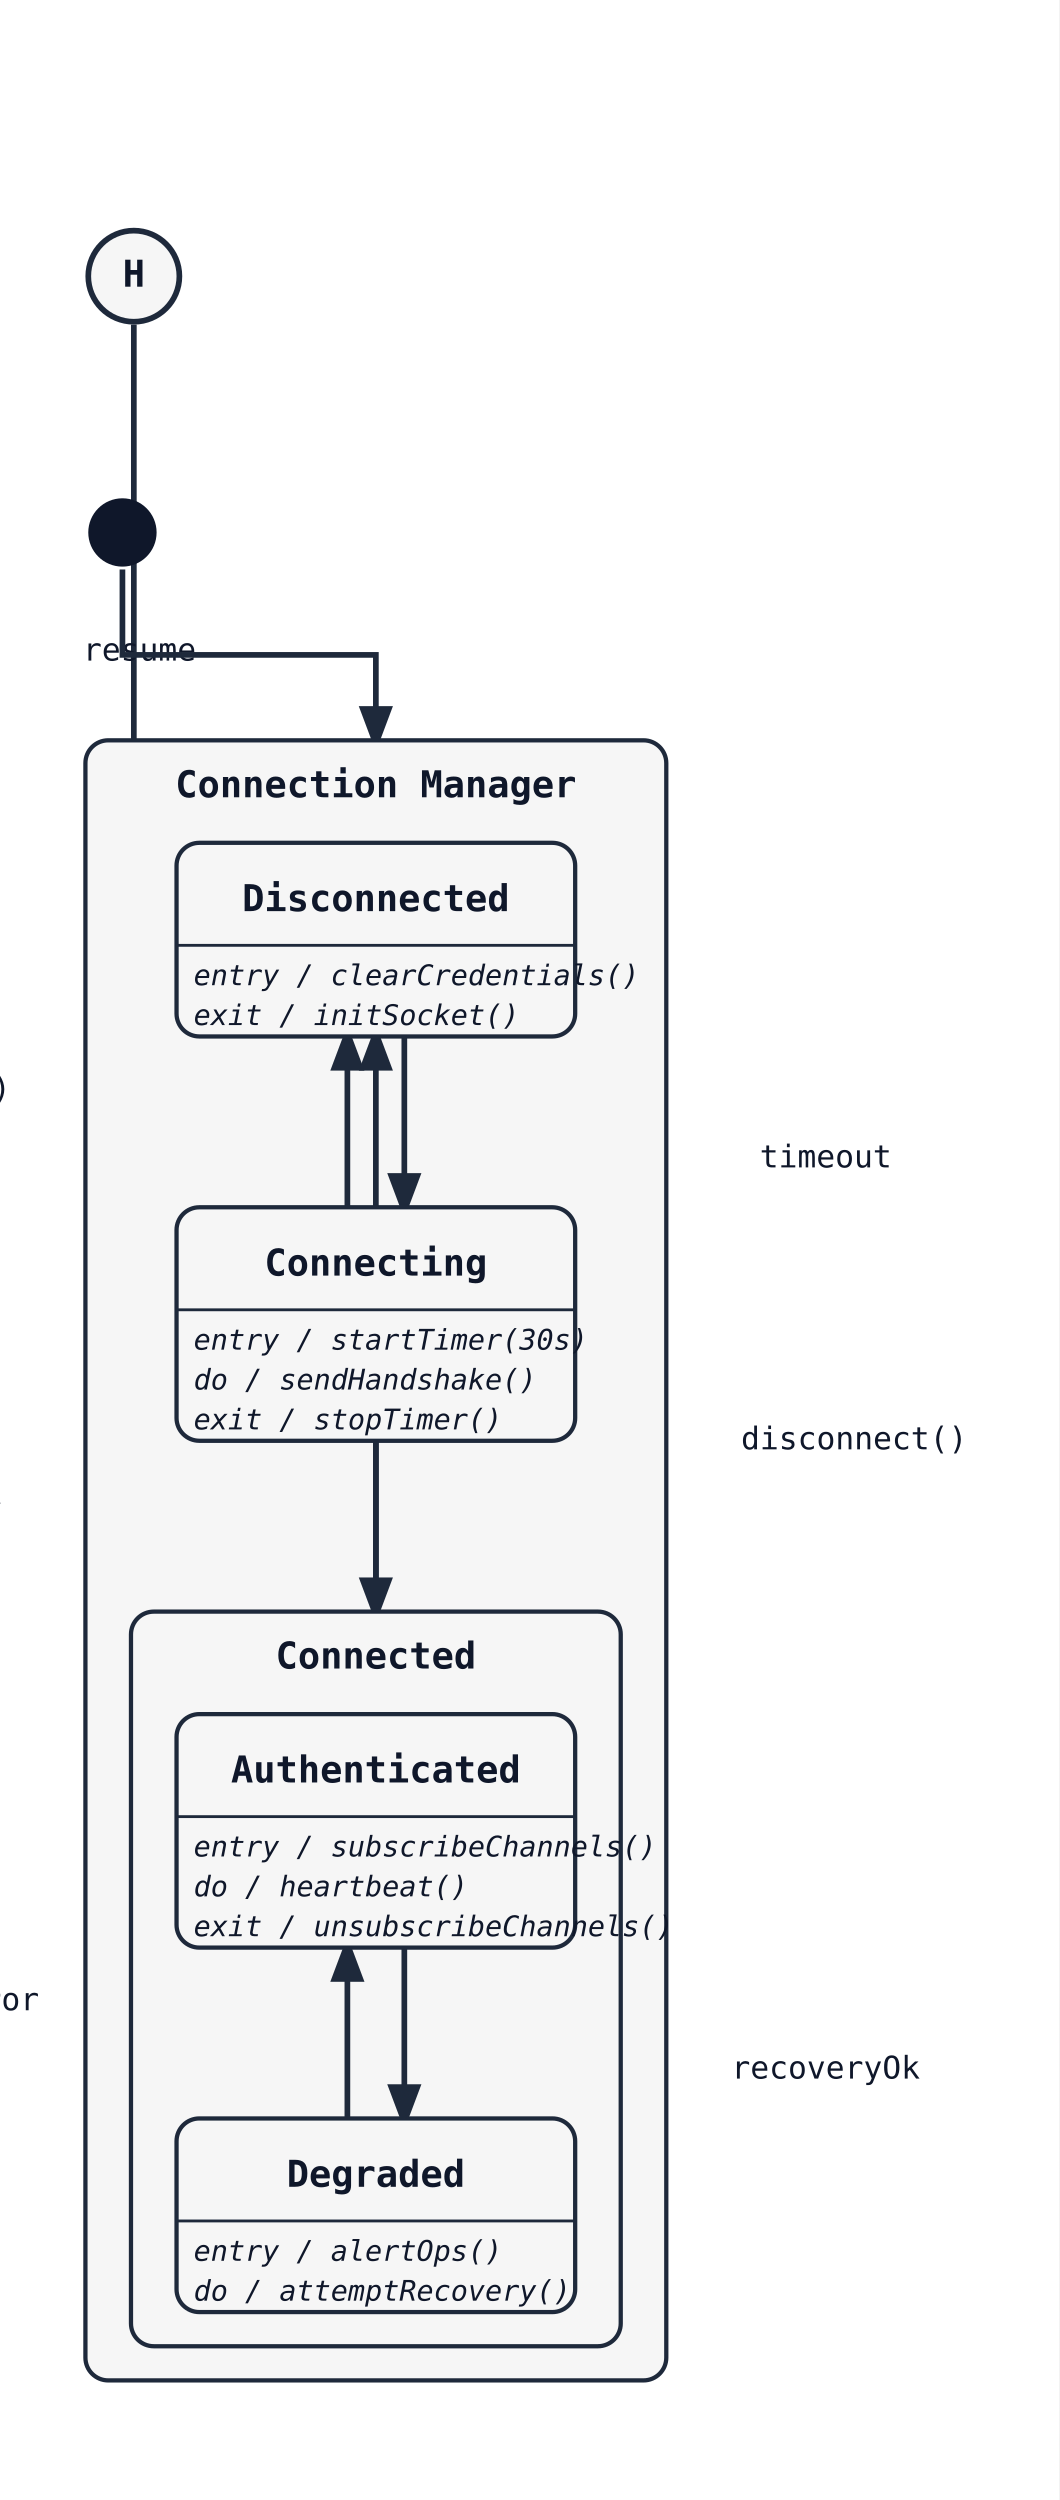
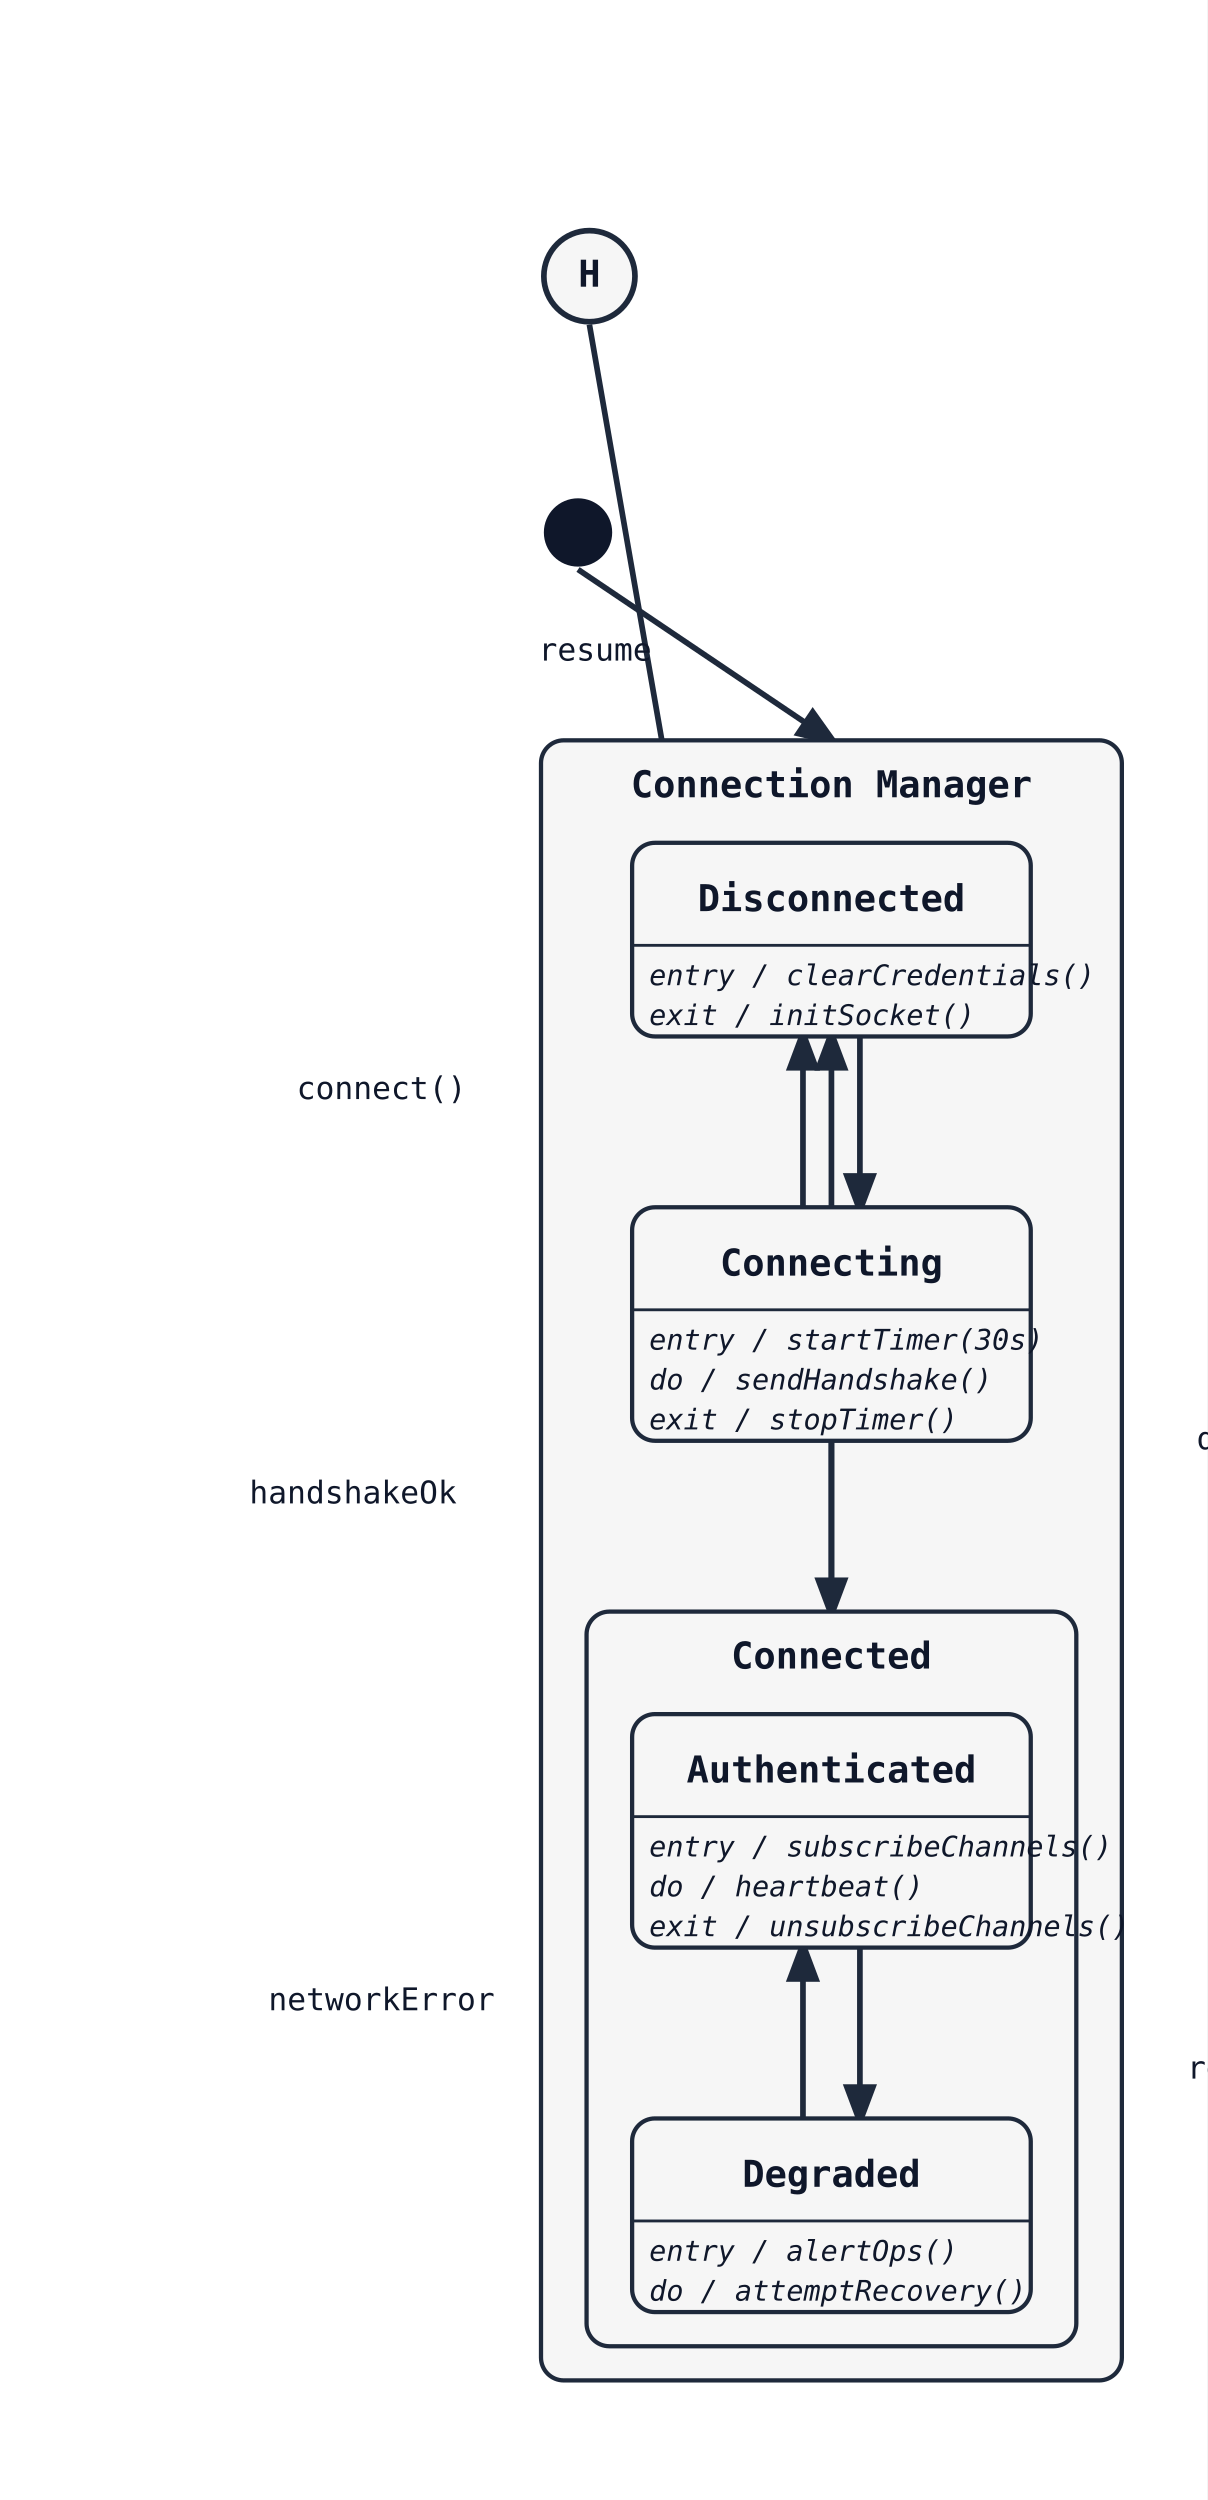
- <svg xmlns="http://www.w3.org/2000/svg" width="372" height="878" viewBox="0 0 372 878">
+ <svg xmlns="http://www.w3.org/2000/svg" width="424" height="878" viewBox="0 0 424 878">
  <rect width="100%" height="100%" fill="white" />
  <defs>
    <marker id="arrow" markerWidth="8" markerHeight="8" refX="6" refY="3" orient="auto">
      <path d="M0,0 L0,6 L8,3 z" fill="#1e293b" />
    </marker>
  </defs>
-   <path class="state-transition" data-state-from="[H]" data-state-to="Authenticated" d="M 47 114 L 47 358 L 132 358 L 132 602" fill="none" stroke="#1e293b" stroke-width="2" marker-end="url(#arrow)" />
-   <text x="49" y="232" font-family="monospace" font-size="11" fill="#0f172a" text-anchor="middle" data-state-label="resume">
-     <tspan x="49" y="232">resume</tspan>
+   <line class="state-transition" data-state-from="[H]" data-state-to="Authenticated" x1="207" y1="114" x2="292" y2="602" stroke="#1e293b" stroke-width="2" marker-end="url(#arrow)" />
+   <text x="209" y="232" font-family="monospace" font-size="11" fill="#0f172a" text-anchor="middle" data-state-label="resume">
+     <tspan x="209" y="232">resume</tspan>
  </text>
-   <path class="state-transition" data-state-from="[*]" data-state-to="CM" d="M 43 200 L 43 230 L 132 230 L 132 260" fill="none" stroke="#1e293b" stroke-width="2" marker-end="url(#arrow)" />
-   <circle cx="47" cy="97" r="16" fill="#f6f6f6" stroke="#1e293b" stroke-width="2" />
-   <text x="47" y="97" font-family="monospace" font-size="13" font-weight="600" text-anchor="middle" dominant-baseline="middle" fill="#0f172a">H</text>
-   <rect x="30" y="260" width="204" height="576" rx="8" ry="8" fill="#f6f6f6" stroke="#1e293b" stroke-width="1.5" />
-   <text x="132" y="280" font-family="monospace" font-size="13" font-weight="600" text-anchor="middle" fill="#0f172a">Connection Manager</text>
-   <path class="state-transition" data-state-from="Disconnected" data-state-to="Connecting" d="M 142 364 Q 142 394 142 424" fill="none" stroke="#1e293b" stroke-width="2" marker-end="url(#arrow)" />
-   <text x="-26" y="386" font-family="monospace" font-size="11" fill="#0f172a" text-anchor="middle" data-state-label="connect()">
-     <tspan x="-26" y="386">connect()</tspan>
+   <line class="state-transition" data-state-from="[*]" data-state-to="CM" x1="203" y1="200" x2="292" y2="260" stroke="#1e293b" stroke-width="2" marker-end="url(#arrow)" />
+   <circle cx="207" cy="97" r="16" fill="#f6f6f6" stroke="#1e293b" stroke-width="2" />
+   <text x="207" y="97" font-family="monospace" font-size="13" font-weight="600" text-anchor="middle" dominant-baseline="middle" fill="#0f172a">H</text>
+   <rect x="190" y="260" width="204" height="576" rx="8" ry="8" fill="#f6f6f6" stroke="#1e293b" stroke-width="1.5" />
+   <text x="292" y="280" font-family="monospace" font-size="13" font-weight="600" text-anchor="middle" fill="#0f172a">Connection Manager</text>
+   <path class="state-transition" data-state-from="Disconnected" data-state-to="Connecting" d="M 302 364 Q 302 394 302 424" fill="none" stroke="#1e293b" stroke-width="2" marker-end="url(#arrow)" />
+   <text x="134" y="386" font-family="monospace" font-size="11" fill="#0f172a" text-anchor="middle" data-state-label="connect()">
+     <tspan x="134" y="386">connect()</tspan>
  </text>
-   <path class="state-transition" data-state-from="Connecting" data-state-to="Connected" d="M 132 506 L 132 566" fill="none" stroke="#1e293b" stroke-width="2" marker-end="url(#arrow)" />
-   <text x="-36" y="528" font-family="monospace" font-size="11" fill="#0f172a" text-anchor="middle" data-state-label="handshakeOk">
-     <tspan x="-36" y="528">handshakeOk</tspan>
+   <line class="state-transition" data-state-from="Connecting" data-state-to="Connected" x1="292" y1="506" x2="292" y2="566" stroke="#1e293b" stroke-width="2" marker-end="url(#arrow)" />
+   <text x="124" y="528" font-family="monospace" font-size="11" fill="#0f172a" text-anchor="middle" data-state-label="handshakeOk">
+     <tspan x="124" y="528">handshakeOk</tspan>
  </text>
-   <path class="state-transition" data-state-from="Connecting" data-state-to="Disconnected" d="M 122 424 Q 122 394 122 364" fill="none" stroke="#1e293b" stroke-width="2" marker-end="url(#arrow)" />
-   <text x="290" y="410" font-family="monospace" font-size="11" fill="#0f172a" text-anchor="middle" data-state-label="timeout">
-     <tspan x="290" y="410">timeout</tspan>
+   <path class="state-transition" data-state-from="Connecting" data-state-to="Disconnected" d="M 282 424 Q 282 394 282 364" fill="none" stroke="#1e293b" stroke-width="2" marker-end="url(#arrow)" />
+   <text x="450" y="410" font-family="monospace" font-size="11" fill="#0f172a" text-anchor="middle" data-state-label="timeout">
+     <tspan x="450" y="410">timeout</tspan>
  </text>
-   <path class="state-transition" data-state-from="Connected" data-state-to="Disconnected" d="M 132 566 L 132 364" fill="none" stroke="#1e293b" stroke-width="2" marker-end="url(#arrow)" />
-   <text x="300" y="509" font-family="monospace" font-size="11" fill="#0f172a" text-anchor="middle" data-state-label="disconnect()">
-     <tspan x="300" y="509">disconnect()</tspan>
+   <line class="state-transition" data-state-from="Connected" data-state-to="Disconnected" x1="292" y1="566" x2="292" y2="364" stroke="#1e293b" stroke-width="2" marker-end="url(#arrow)" />
+   <text x="460" y="509" font-family="monospace" font-size="11" fill="#0f172a" text-anchor="middle" data-state-label="disconnect()">
+     <tspan x="460" y="509">disconnect()</tspan>
  </text>
-   <rect x="62" y="296" width="140" height="68" rx="8" ry="8" fill="#f6f6f6" stroke="#1e293b" stroke-width="1.5" />
-   <text x="132" y="320" font-family="monospace" font-size="13" font-weight="600" text-anchor="middle" fill="#0f172a">Disconnected</text>
-   <line x1="62" y1="332" x2="202" y2="332" stroke="#1e293b" stroke-width="1" />
-   <text x="68" y="346" font-family="monospace" font-size="10" font-style="italic" fill="#0f172a">entry / clearCredentials()</text>
-   <text x="68" y="360" font-family="monospace" font-size="10" font-style="italic" fill="#0f172a">exit / initSocket()</text>
-   <rect x="62" y="424" width="140" height="82" rx="8" ry="8" fill="#f6f6f6" stroke="#1e293b" stroke-width="1.5" />
-   <text x="132" y="448" font-family="monospace" font-size="13" font-weight="600" text-anchor="middle" fill="#0f172a">Connecting</text>
-   <line x1="62" y1="460" x2="202" y2="460" stroke="#1e293b" stroke-width="1" />
-   <text x="68" y="474" font-family="monospace" font-size="10" font-style="italic" fill="#0f172a">entry / startTimer(30s)</text>
-   <text x="68" y="488" font-family="monospace" font-size="10" font-style="italic" fill="#0f172a">do / sendHandshake()</text>
-   <text x="68" y="502" font-family="monospace" font-size="10" font-style="italic" fill="#0f172a">exit / stopTimer()</text>
-   <rect x="46" y="566" width="172" height="258" rx="8" ry="8" fill="#f6f6f6" stroke="#1e293b" stroke-width="1.5" />
-   <text x="132" y="586" font-family="monospace" font-size="13" font-weight="600" text-anchor="middle" fill="#0f172a">Connected</text>
-   <path class="state-transition" data-state-from="Authenticated" data-state-to="Degraded" d="M 142 684 Q 142 714 142 744" fill="none" stroke="#1e293b" stroke-width="2" marker-end="url(#arrow)" />
-   <text x="-26" y="706" font-family="monospace" font-size="11" fill="#0f172a" text-anchor="middle" data-state-label="networkError">
-     <tspan x="-26" y="706">networkError</tspan>
+   <rect x="222" y="296" width="140" height="68" rx="8" ry="8" fill="#f6f6f6" stroke="#1e293b" stroke-width="1.5" />
+   <text x="292" y="320" font-family="monospace" font-size="13" font-weight="600" text-anchor="middle" fill="#0f172a">Disconnected</text>
+   <line x1="222" y1="332" x2="362" y2="332" stroke="#1e293b" stroke-width="1" />
+   <text x="228" y="346" font-family="monospace" font-size="10" font-style="italic" fill="#0f172a">entry / clearCredentials()</text>
+   <text x="228" y="360" font-family="monospace" font-size="10" font-style="italic" fill="#0f172a">exit / initSocket()</text>
+   <rect x="222" y="424" width="140" height="82" rx="8" ry="8" fill="#f6f6f6" stroke="#1e293b" stroke-width="1.5" />
+   <text x="292" y="448" font-family="monospace" font-size="13" font-weight="600" text-anchor="middle" fill="#0f172a">Connecting</text>
+   <line x1="222" y1="460" x2="362" y2="460" stroke="#1e293b" stroke-width="1" />
+   <text x="228" y="474" font-family="monospace" font-size="10" font-style="italic" fill="#0f172a">entry / startTimer(30s)</text>
+   <text x="228" y="488" font-family="monospace" font-size="10" font-style="italic" fill="#0f172a">do / sendHandshake()</text>
+   <text x="228" y="502" font-family="monospace" font-size="10" font-style="italic" fill="#0f172a">exit / stopTimer()</text>
+   <rect x="206" y="566" width="172" height="258" rx="8" ry="8" fill="#f6f6f6" stroke="#1e293b" stroke-width="1.5" />
+   <text x="292" y="586" font-family="monospace" font-size="13" font-weight="600" text-anchor="middle" fill="#0f172a">Connected</text>
+   <path class="state-transition" data-state-from="Authenticated" data-state-to="Degraded" d="M 302 684 Q 302 714 302 744" fill="none" stroke="#1e293b" stroke-width="2" marker-end="url(#arrow)" />
+   <text x="134" y="706" font-family="monospace" font-size="11" fill="#0f172a" text-anchor="middle" data-state-label="networkError">
+     <tspan x="134" y="706">networkError</tspan>
  </text>
-   <path class="state-transition" data-state-from="Degraded" data-state-to="Authenticated" d="M 122 744 Q 122 714 122 684" fill="none" stroke="#1e293b" stroke-width="2" marker-end="url(#arrow)" />
-   <text x="290" y="730" font-family="monospace" font-size="11" fill="#0f172a" text-anchor="middle" data-state-label="recoveryOk">
-     <tspan x="290" y="730">recoveryOk</tspan>
+   <path class="state-transition" data-state-from="Degraded" data-state-to="Authenticated" d="M 282 744 Q 282 714 282 684" fill="none" stroke="#1e293b" stroke-width="2" marker-end="url(#arrow)" />
+   <text x="450" y="730" font-family="monospace" font-size="11" fill="#0f172a" text-anchor="middle" data-state-label="recoveryOk">
+     <tspan x="450" y="730">recoveryOk</tspan>
  </text>
-   <rect x="62" y="602" width="140" height="82" rx="8" ry="8" fill="#f6f6f6" stroke="#1e293b" stroke-width="1.5" />
-   <text x="132" y="626" font-family="monospace" font-size="13" font-weight="600" text-anchor="middle" fill="#0f172a">Authenticated</text>
-   <line x1="62" y1="638" x2="202" y2="638" stroke="#1e293b" stroke-width="1" />
-   <text x="68" y="652" font-family="monospace" font-size="10" font-style="italic" fill="#0f172a">entry / subscribeChannels()</text>
-   <text x="68" y="666" font-family="monospace" font-size="10" font-style="italic" fill="#0f172a">do / heartbeat()</text>
-   <text x="68" y="680" font-family="monospace" font-size="10" font-style="italic" fill="#0f172a">exit / unsubscribeChannels()</text>
-   <rect x="62" y="744" width="140" height="68" rx="8" ry="8" fill="#f6f6f6" stroke="#1e293b" stroke-width="1.5" />
-   <text x="132" y="768" font-family="monospace" font-size="13" font-weight="600" text-anchor="middle" fill="#0f172a">Degraded</text>
-   <line x1="62" y1="780" x2="202" y2="780" stroke="#1e293b" stroke-width="1" />
-   <text x="68" y="794" font-family="monospace" font-size="10" font-style="italic" fill="#0f172a">entry / alertOps()</text>
-   <text x="68" y="808" font-family="monospace" font-size="10" font-style="italic" fill="#0f172a">do / attemptRecovery()</text>
-   <circle cx="43" cy="187" r="12" fill="#0f172a" />
+   <rect x="222" y="602" width="140" height="82" rx="8" ry="8" fill="#f6f6f6" stroke="#1e293b" stroke-width="1.5" />
+   <text x="292" y="626" font-family="monospace" font-size="13" font-weight="600" text-anchor="middle" fill="#0f172a">Authenticated</text>
+   <line x1="222" y1="638" x2="362" y2="638" stroke="#1e293b" stroke-width="1" />
+   <text x="228" y="652" font-family="monospace" font-size="10" font-style="italic" fill="#0f172a">entry / subscribeChannels()</text>
+   <text x="228" y="666" font-family="monospace" font-size="10" font-style="italic" fill="#0f172a">do / heartbeat()</text>
+   <text x="228" y="680" font-family="monospace" font-size="10" font-style="italic" fill="#0f172a">exit / unsubscribeChannels()</text>
+   <rect x="222" y="744" width="140" height="68" rx="8" ry="8" fill="#f6f6f6" stroke="#1e293b" stroke-width="1.5" />
+   <text x="292" y="768" font-family="monospace" font-size="13" font-weight="600" text-anchor="middle" fill="#0f172a">Degraded</text>
+   <line x1="222" y1="780" x2="362" y2="780" stroke="#1e293b" stroke-width="1" />
+   <text x="228" y="794" font-family="monospace" font-size="10" font-style="italic" fill="#0f172a">entry / alertOps()</text>
+   <text x="228" y="808" font-family="monospace" font-size="10" font-style="italic" fill="#0f172a">do / attemptRecovery()</text>
+   <circle cx="203" cy="187" r="12" fill="#0f172a" />
</svg>
